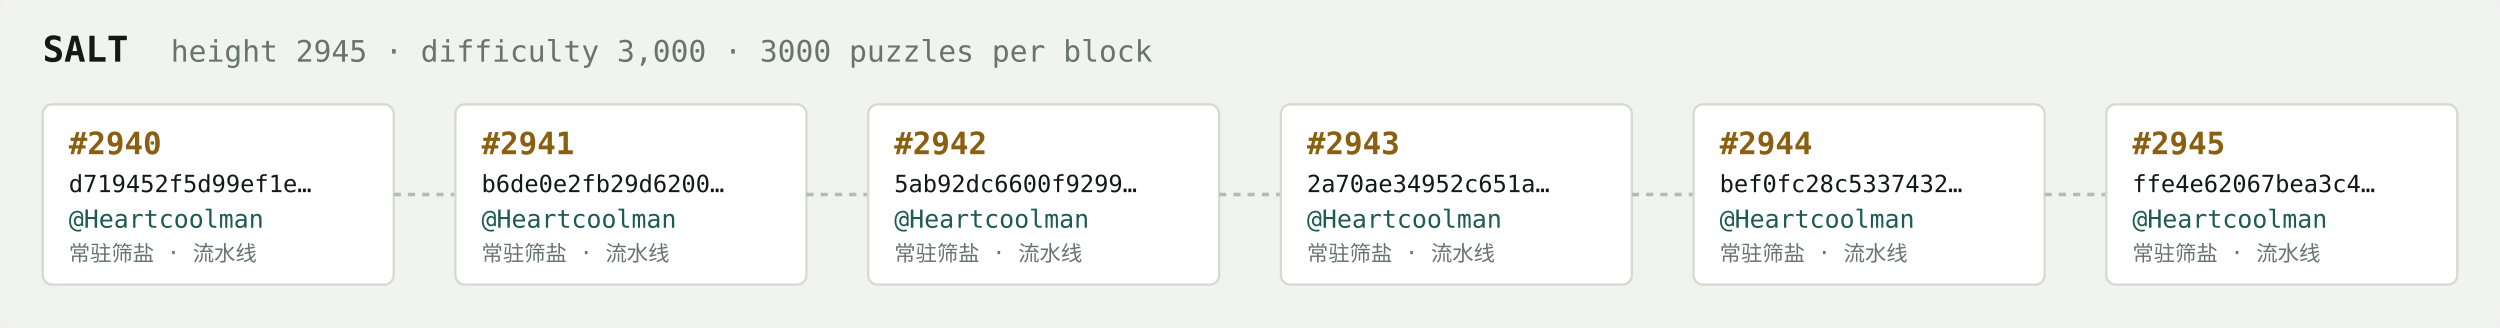
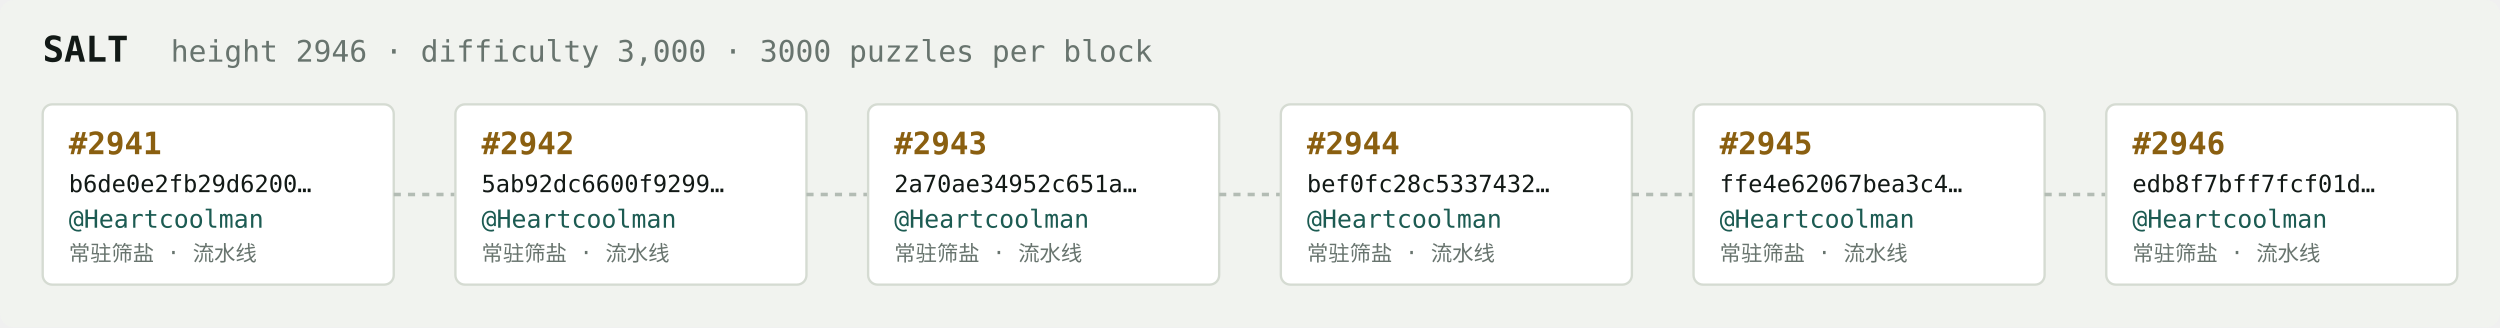
<svg xmlns="http://www.w3.org/2000/svg" width="1054" height="138" viewBox="0 0 1054 138" font-family="ui-monospace,SFMono-Regular,Menlo,monospace">
  <rect fill="#f1f3ef" width="1054" height="138" rx="6" />
  <text x="18" y="26" fill="#121916" font-size="15" font-weight="700">SALT</text>
-   <text x="72" y="26" fill="#68746e" font-size="12.5">height 2945 · difficulty 3,000 · 3000 puzzles per block</text>
+   <text x="72" y="26" fill="#68746e" font-size="12.5">height 2946 · difficulty 3,000 · 3000 puzzles per block</text>
  <rect x="18" y="44" width="148" height="76" rx="4" fill="#ffffff" stroke="#d5dbd2" stroke-width="1" />
-   <text x="29" y="65" fill="#8a5f10" font-size="13" font-weight="700">#2940</text>
-   <text x="29" y="81" fill="#121916" font-size="10">d719452f5d99ef1e…</text>
+   <text x="29" y="65" fill="#8a5f10" font-size="13" font-weight="700">#2941</text>
+   <text x="29" y="81" fill="#121916" font-size="10">b6de0e2fb29d6200…</text>
  <text x="29" y="96" fill="#1c5b52" font-size="10.5">@Heartcoolman</text>
  <text x="29" y="110" fill="#68746e" font-size="9">常驻筛盐 · 流水线</text>
  <line x1="166" y1="82.0" x2="192" y2="82.0" stroke="#b3bcb4" stroke-width="1.5" stroke-dasharray="3 3" />
  <rect x="192" y="44" width="148" height="76" rx="4" fill="#ffffff" stroke="#d5dbd2" stroke-width="1" />
-   <text x="203" y="65" fill="#8a5f10" font-size="13" font-weight="700">#2941</text>
-   <text x="203" y="81" fill="#121916" font-size="10">b6de0e2fb29d6200…</text>
+   <text x="203" y="65" fill="#8a5f10" font-size="13" font-weight="700">#2942</text>
+   <text x="203" y="81" fill="#121916" font-size="10">5ab92dc6600f9299…</text>
  <text x="203" y="96" fill="#1c5b52" font-size="10.5">@Heartcoolman</text>
  <text x="203" y="110" fill="#68746e" font-size="9">常驻筛盐 · 流水线</text>
  <line x1="340" y1="82.0" x2="366" y2="82.0" stroke="#b3bcb4" stroke-width="1.5" stroke-dasharray="3 3" />
  <rect x="366" y="44" width="148" height="76" rx="4" fill="#ffffff" stroke="#d5dbd2" stroke-width="1" />
-   <text x="377" y="65" fill="#8a5f10" font-size="13" font-weight="700">#2942</text>
-   <text x="377" y="81" fill="#121916" font-size="10">5ab92dc6600f9299…</text>
+   <text x="377" y="65" fill="#8a5f10" font-size="13" font-weight="700">#2943</text>
+   <text x="377" y="81" fill="#121916" font-size="10">2a70ae34952c651a…</text>
  <text x="377" y="96" fill="#1c5b52" font-size="10.5">@Heartcoolman</text>
  <text x="377" y="110" fill="#68746e" font-size="9">常驻筛盐 · 流水线</text>
  <line x1="514" y1="82.0" x2="540" y2="82.0" stroke="#b3bcb4" stroke-width="1.5" stroke-dasharray="3 3" />
  <rect x="540" y="44" width="148" height="76" rx="4" fill="#ffffff" stroke="#d5dbd2" stroke-width="1" />
-   <text x="551" y="65" fill="#8a5f10" font-size="13" font-weight="700">#2943</text>
-   <text x="551" y="81" fill="#121916" font-size="10">2a70ae34952c651a…</text>
+   <text x="551" y="65" fill="#8a5f10" font-size="13" font-weight="700">#2944</text>
+   <text x="551" y="81" fill="#121916" font-size="10">bef0fc28c5337432…</text>
  <text x="551" y="96" fill="#1c5b52" font-size="10.5">@Heartcoolman</text>
  <text x="551" y="110" fill="#68746e" font-size="9">常驻筛盐 · 流水线</text>
  <line x1="688" y1="82.0" x2="714" y2="82.0" stroke="#b3bcb4" stroke-width="1.5" stroke-dasharray="3 3" />
  <rect x="714" y="44" width="148" height="76" rx="4" fill="#ffffff" stroke="#d5dbd2" stroke-width="1" />
-   <text x="725" y="65" fill="#8a5f10" font-size="13" font-weight="700">#2944</text>
-   <text x="725" y="81" fill="#121916" font-size="10">bef0fc28c5337432…</text>
+   <text x="725" y="65" fill="#8a5f10" font-size="13" font-weight="700">#2945</text>
+   <text x="725" y="81" fill="#121916" font-size="10">ffe4e62067bea3c4…</text>
  <text x="725" y="96" fill="#1c5b52" font-size="10.5">@Heartcoolman</text>
  <text x="725" y="110" fill="#68746e" font-size="9">常驻筛盐 · 流水线</text>
  <line x1="862" y1="82.0" x2="888" y2="82.0" stroke="#b3bcb4" stroke-width="1.5" stroke-dasharray="3 3" />
  <rect x="888" y="44" width="148" height="76" rx="4" fill="#ffffff" stroke="#d5dbd2" stroke-width="1" />
-   <text x="899" y="65" fill="#8a5f10" font-size="13" font-weight="700">#2945</text>
-   <text x="899" y="81" fill="#121916" font-size="10">ffe4e62067bea3c4…</text>
+   <text x="899" y="65" fill="#8a5f10" font-size="13" font-weight="700">#2946</text>
+   <text x="899" y="81" fill="#121916" font-size="10">edb8f7bff7fcf01d…</text>
  <text x="899" y="96" fill="#1c5b52" font-size="10.5">@Heartcoolman</text>
  <text x="899" y="110" fill="#68746e" font-size="9">常驻筛盐 · 流水线</text>
</svg>
